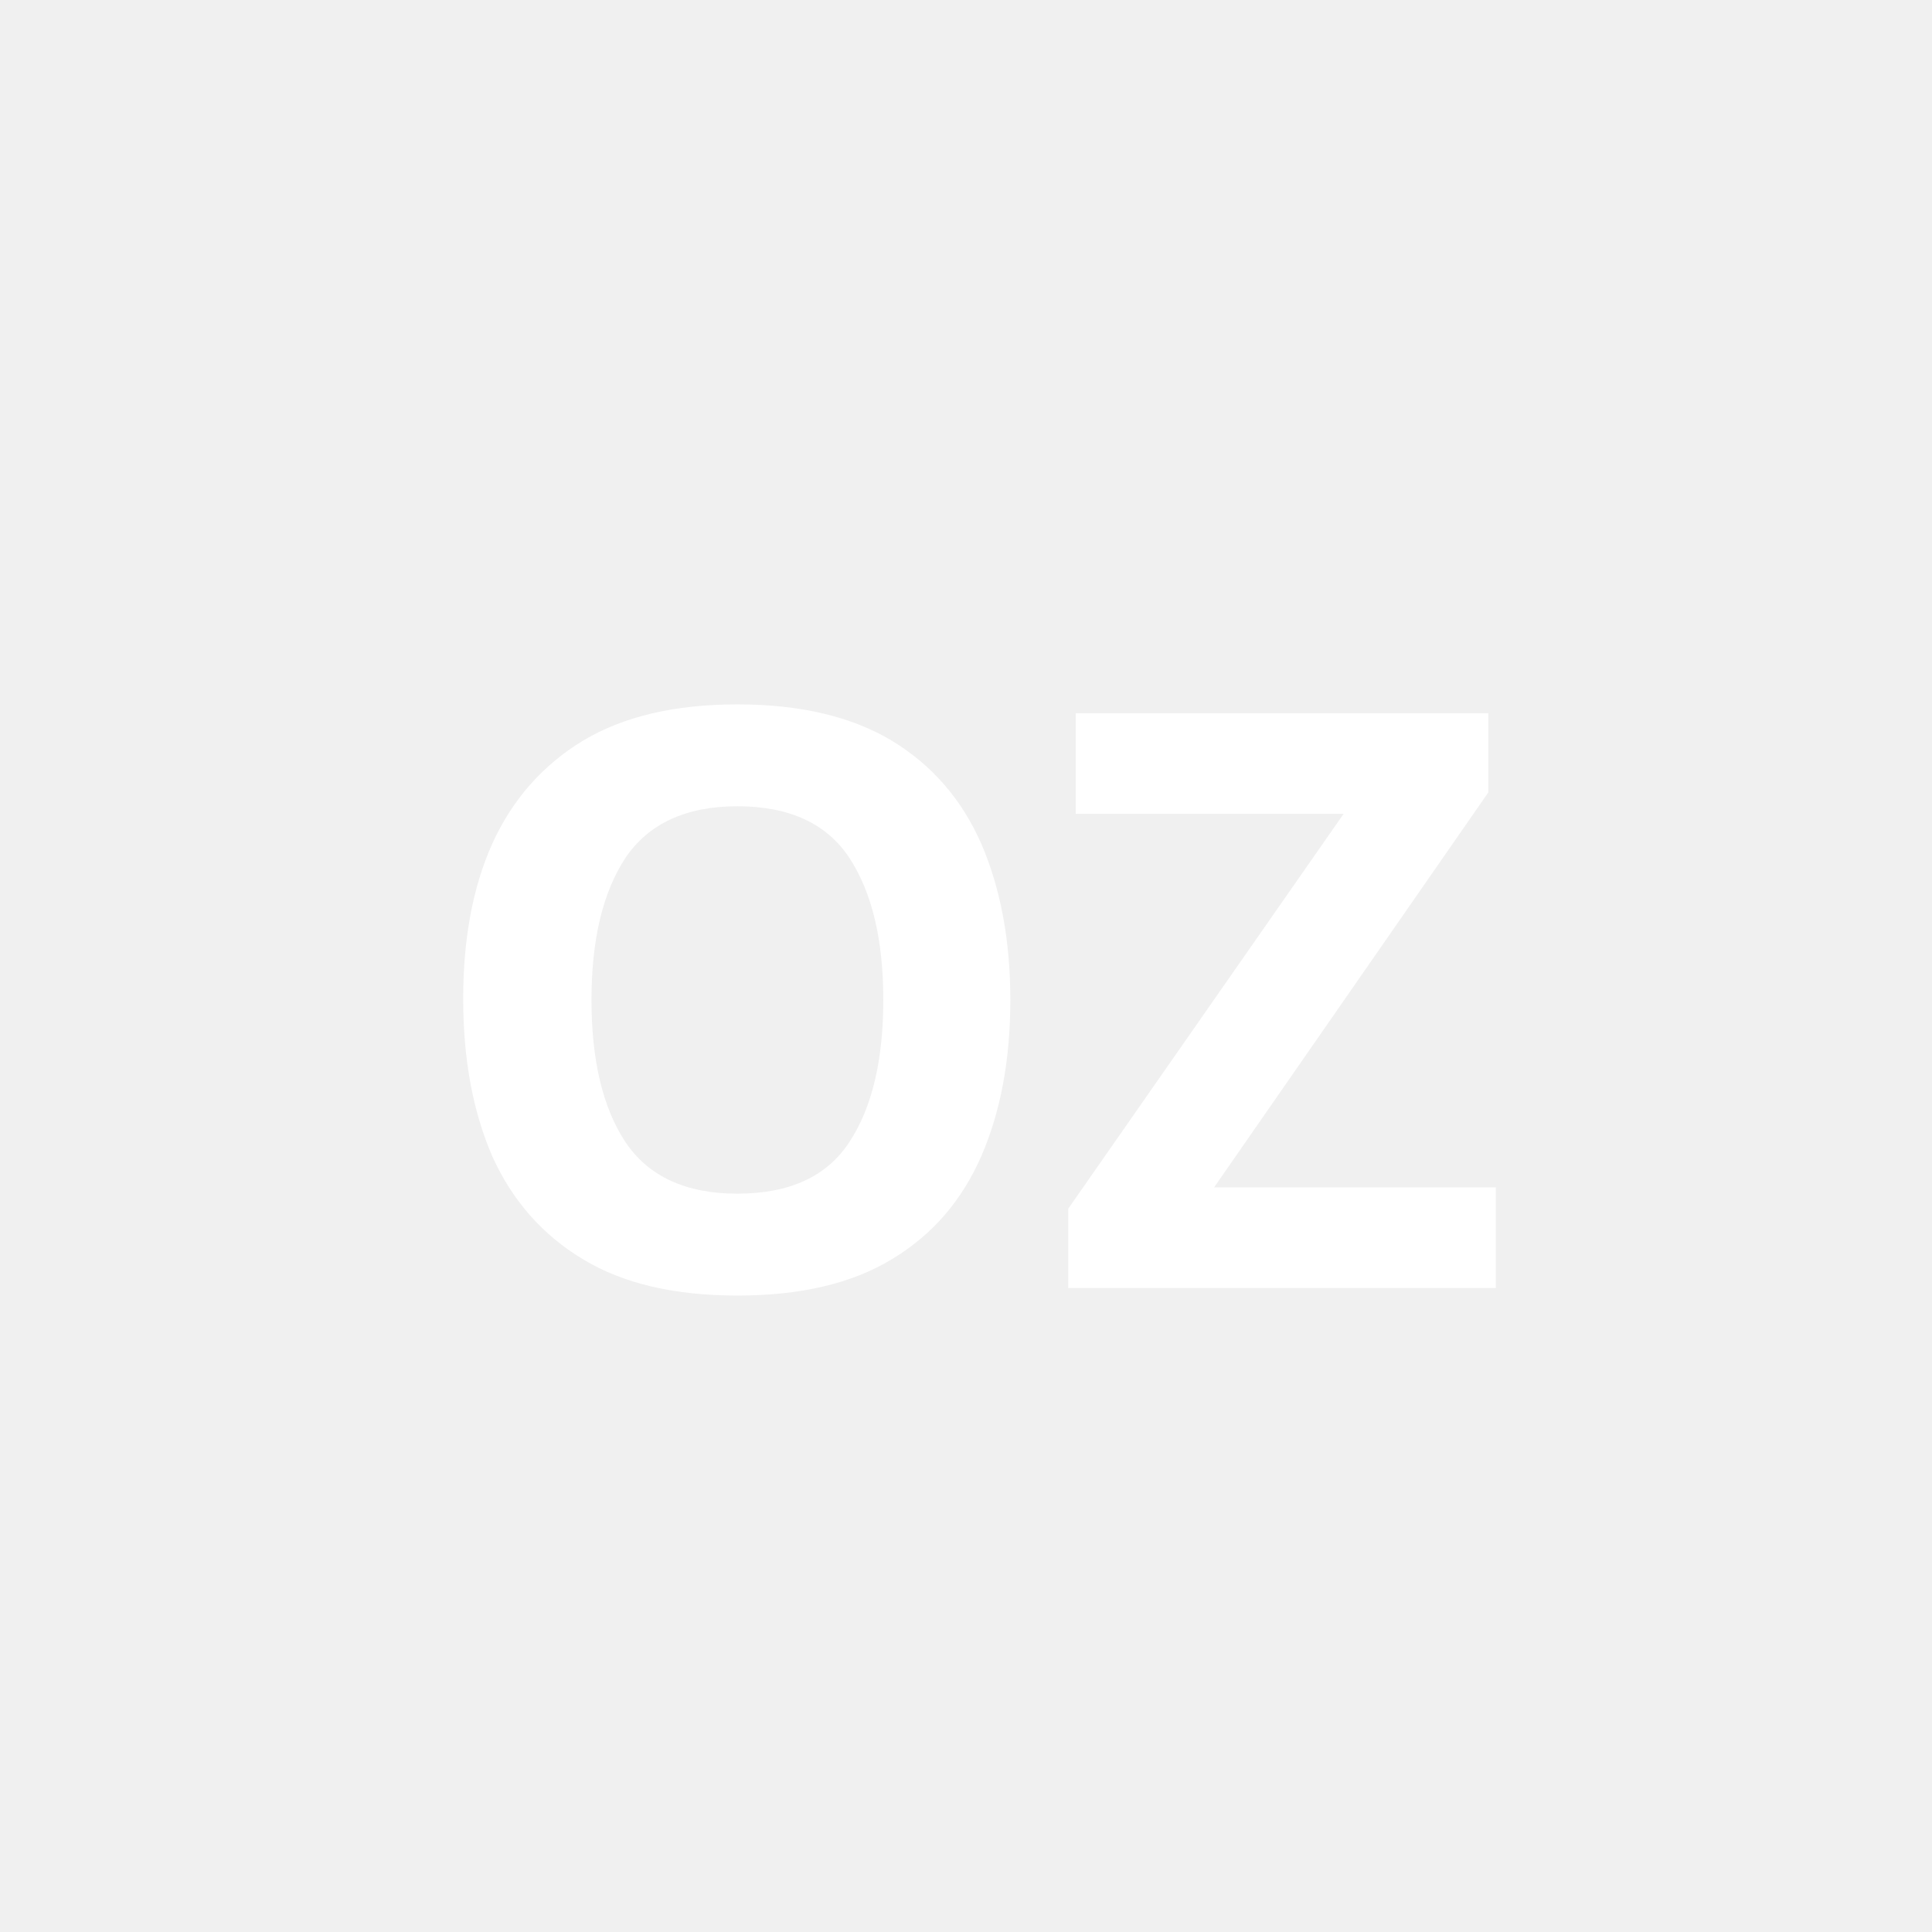
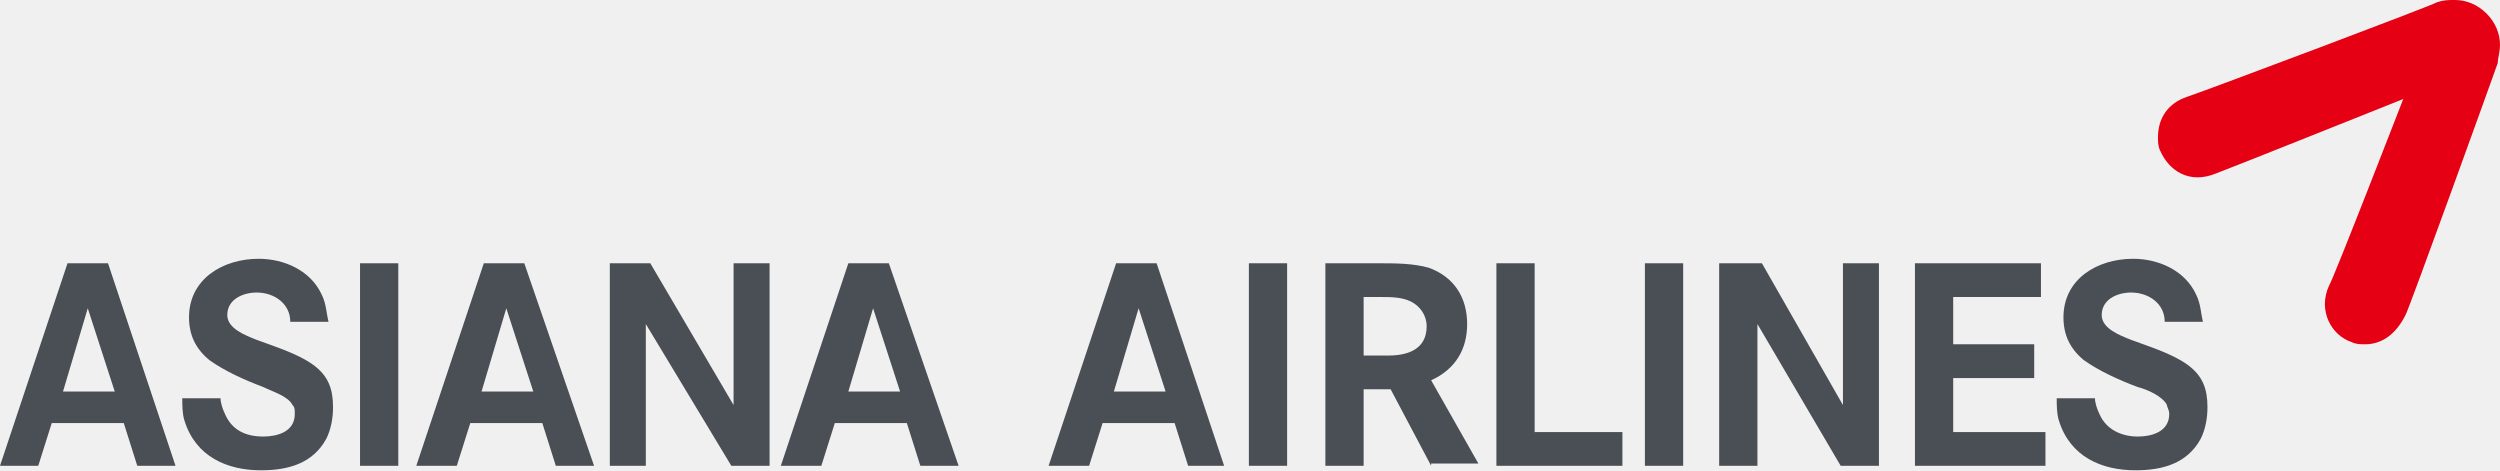
- <svg xmlns="http://www.w3.org/2000/svg" viewBox="0 0 24 24" fill="white">
-   <text x="12" y="16" font-size="10" font-weight="bold" text-anchor="middle" font-family="system-ui">OZ</text>
+ <svg xmlns="http://www.w3.org/2000/svg" viewBox="0 0 111.1 20.9">
+   <path fill="#E60013" d="M95.9 6.1c0 .2 0 .4.1.6.4.9 1.3 1.5 2.5 1 .3-.1 8.3-3.3 8.3-3.3s-3.1 8-3.3 8.3c-.5 1.1.1 2.2 1 2.5.2.1.4.1.6.1.8 0 1.4-.5 1.8-1.3.1-.1 4-10.9 4.1-11.2 0-.2.1-.5.1-.8 0-.5-.2-1-.6-1.4-.4-.4-.9-.6-1.4-.6-.3 0-.5 0-.8.1-.1.1-10.2 3.9-11.1 4.2-.9.3-1.3 1-1.3 1.8" />
+   <path fill="#4A4F55" d="M6.1 20.7l-.6-1.9H2.3l-.6 1.9H0l3-9h1.8l3 9H6.1zm-2.2-7l-1.1 3.7h2.3l-1.2-3.7zM14.5 19.5c-.6 1.1-1.7 1.4-2.9 1.4-1.5 0-2.9-.6-3.4-2.2-.1-.3-.1-.7-.1-1h1.7c0 .2.1.5.2.7.3.7.9 1 1.7 1 .6 0 1.4-.2 1.4-1 0-.2 0-.3-.1-.4-.2-.4-.9-.6-1.3-.8-.8-.3-1.7-.7-2.4-1.2-.6-.5-.9-1.1-.9-1.9 0-1.7 1.5-2.6 3.1-2.6 1.1 0 2.3.5 2.8 1.6.2.4.2.8.3 1.2h-1.7c0-.8-.7-1.3-1.5-1.3-.6 0-1.3.3-1.3 1 0 .6.8.9 1.3 1.1.8.3 1.8.6 2.5 1.1.7.5.9 1.1.9 1.9 0 .5-.1 1-.3 1.4M16 11.7h1.7v9H16zM24.7 20.7l-.6-1.9h-3.2l-.6 1.9h-1.8l3-9h1.8l3.1 9h-1.7zm-2.2-7l-1.1 3.7h2.3l-1.2-3.7zM32.5 20.7l-3.8-6.3v6.3h-1.6v-9h1.8l3.7 6.3v-6.3h1.6v9zM40.9 20.7l-.6-1.9h-3.2l-.6 1.9h-1.8l3-9h1.8l3.1 9h-1.7zm-2.1-7l-1.1 3.7H40l-1.2-3.7zM52.8 20.7l-.6-1.9H49l-.6 1.9h-1.8l3-9h1.8l3 9h-1.6zm-2.2-7l-1.1 3.7h2.3l-1.2-3.7zM55.5 11.7h1.7v9h-1.7zM63.6 20.7l-1.8-3.4h-1.2v3.4h-1.7v-9h2.4c.7 0 1.5 0 2.2.2 1.1.4 1.7 1.3 1.7 2.5 0 1.1-.5 2-1.6 2.5l2.1 3.7h-2.1zm-.9-7.3c-.4-.2-.9-.2-1.3-.2h-.8v2.6h1.1c.9 0 1.7-.3 1.7-1.3 0-.5-.3-.9-.7-1.1M66.5 20.7v-9h1.7v7.5h3.9v1.5zM73.1 11.7h1.7v9h-1.7zM81.8 20.7l-3.7-6.3v6.3h-1.7v-9h1.9l3.6 6.3v-6.3h1.6v9zM85.1 20.7v-9h5.6v1.5h-3.9v2.1h3.6v1.5h-3.6v2.4h4.1v1.5zM97.8 19.5c-.6 1.1-1.7 1.4-2.9 1.4-1.5 0-2.9-.6-3.4-2.2-.1-.3-.1-.7-.1-1h1.7c0 .2.1.5.2.7.3.7 1 1 1.7 1 .6 0 1.4-.2 1.4-1 0-.2-.1-.3-.1-.4-.2-.4-.9-.7-1.3-.8-.8-.3-1.7-.7-2.4-1.2-.6-.5-.9-1.1-.9-1.9 0-1.7 1.5-2.6 3.1-2.6 1.1 0 2.3.5 2.8 1.6.2.4.2.8.3 1.2h-1.7c0-.8-.7-1.3-1.5-1.3-.6 0-1.3.3-1.3 1 0 .6.8.9 1.3 1.1.8.3 1.8.6 2.5 1.1.7.5.9 1.1.9 1.9 0 .5-.1 1-.3 1.4" />
</svg>
